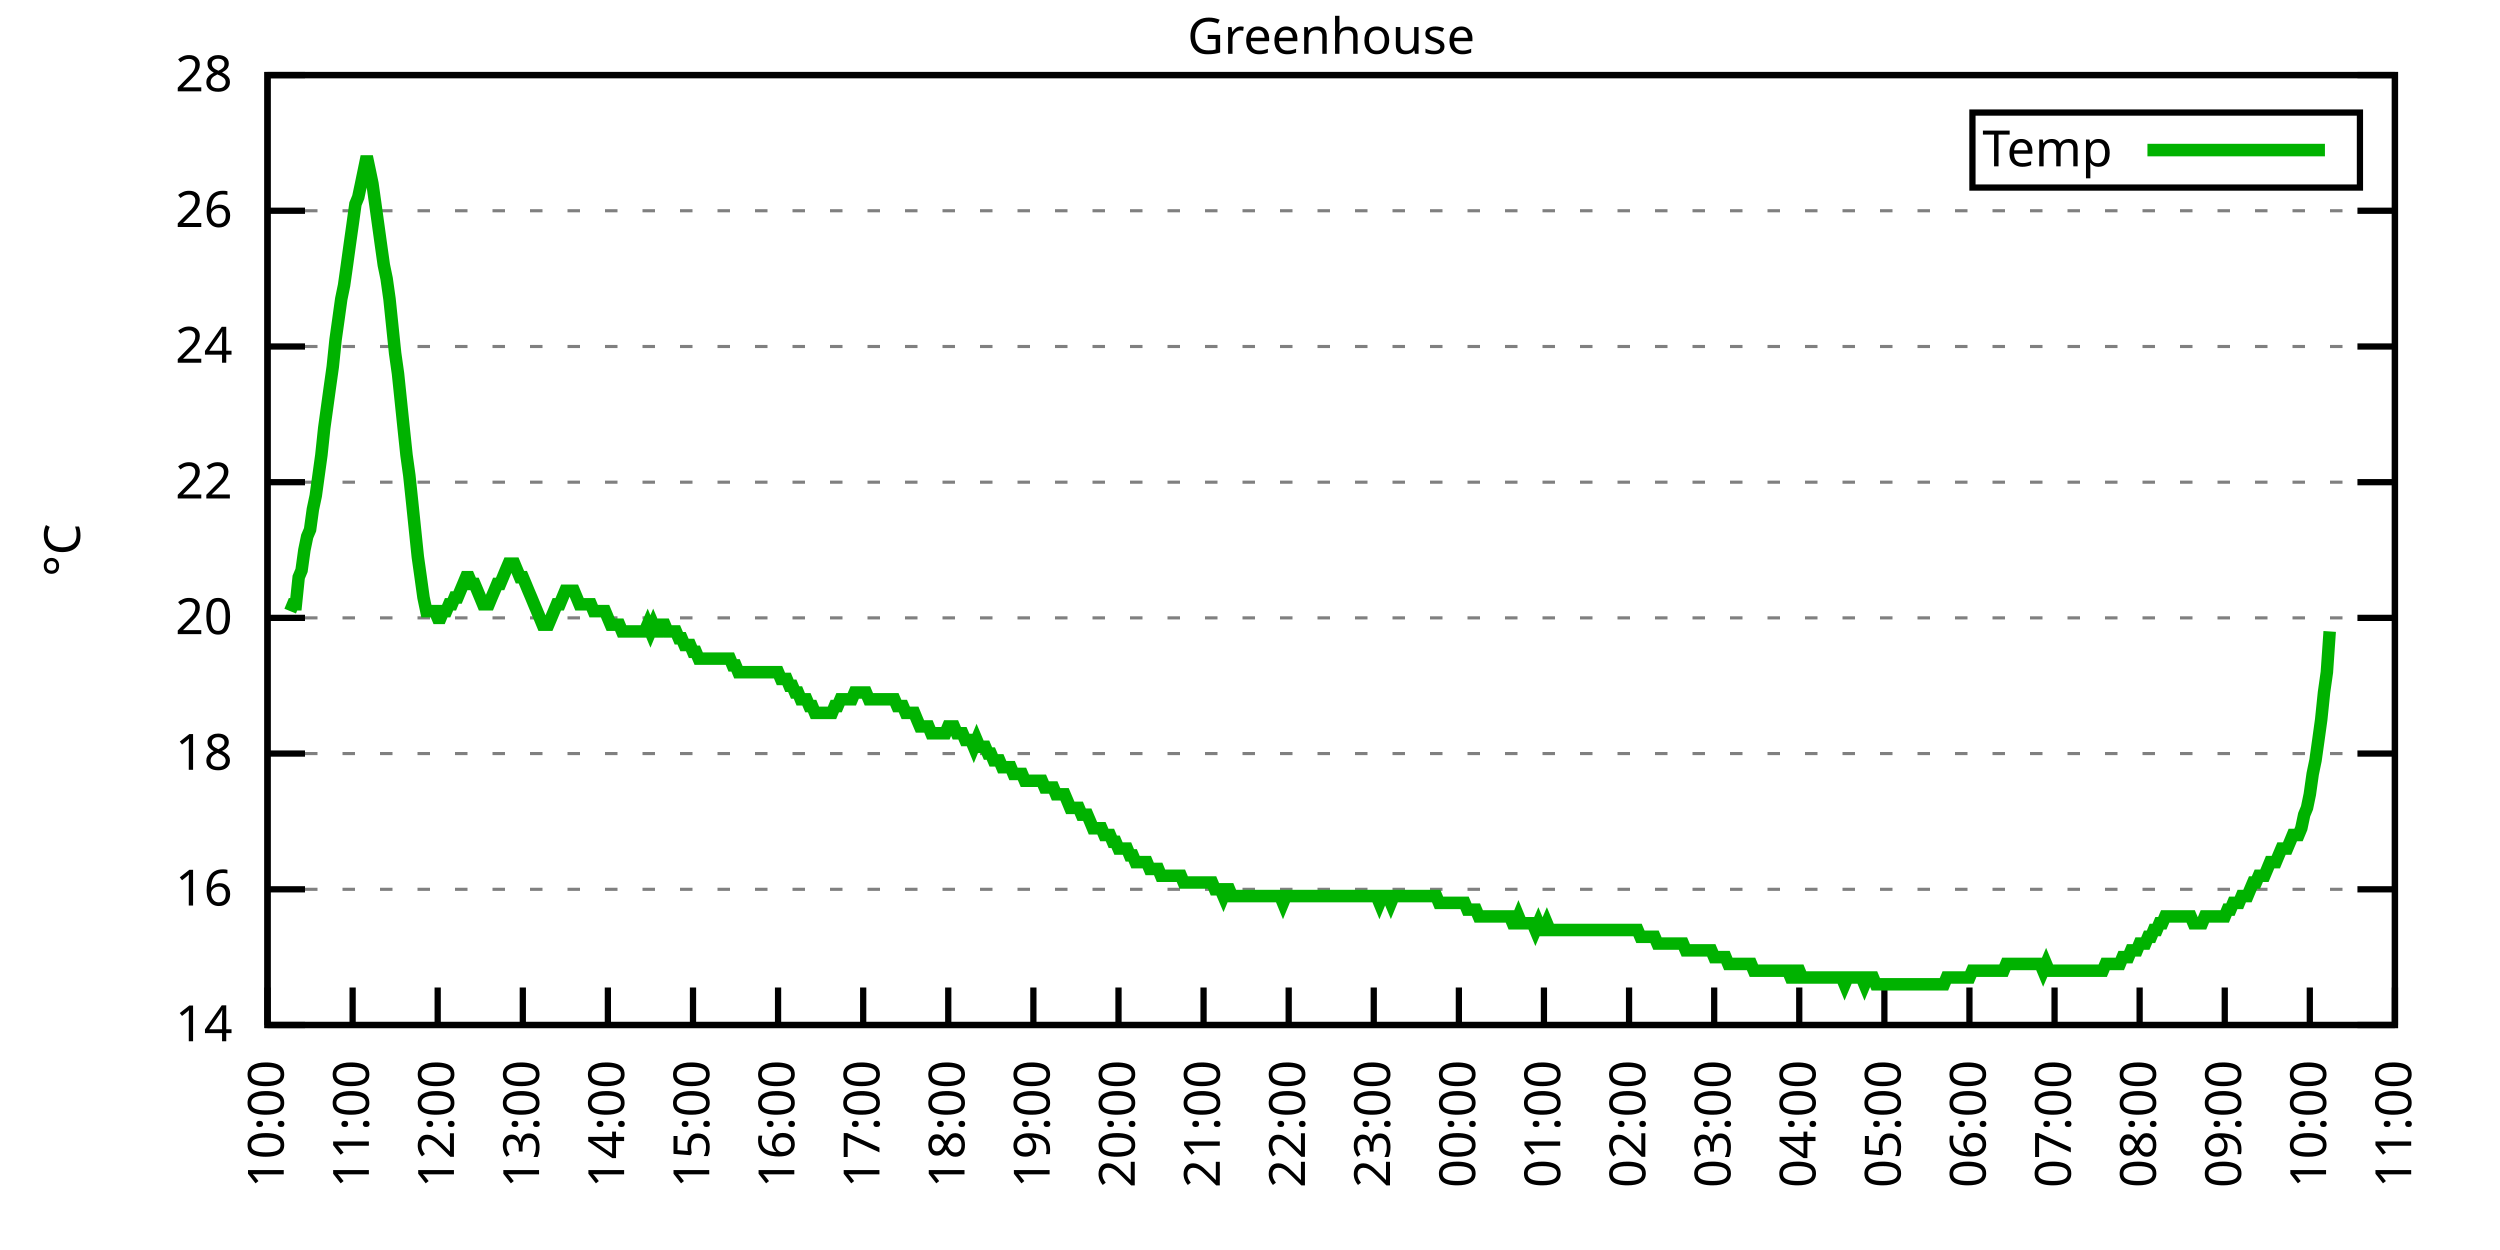
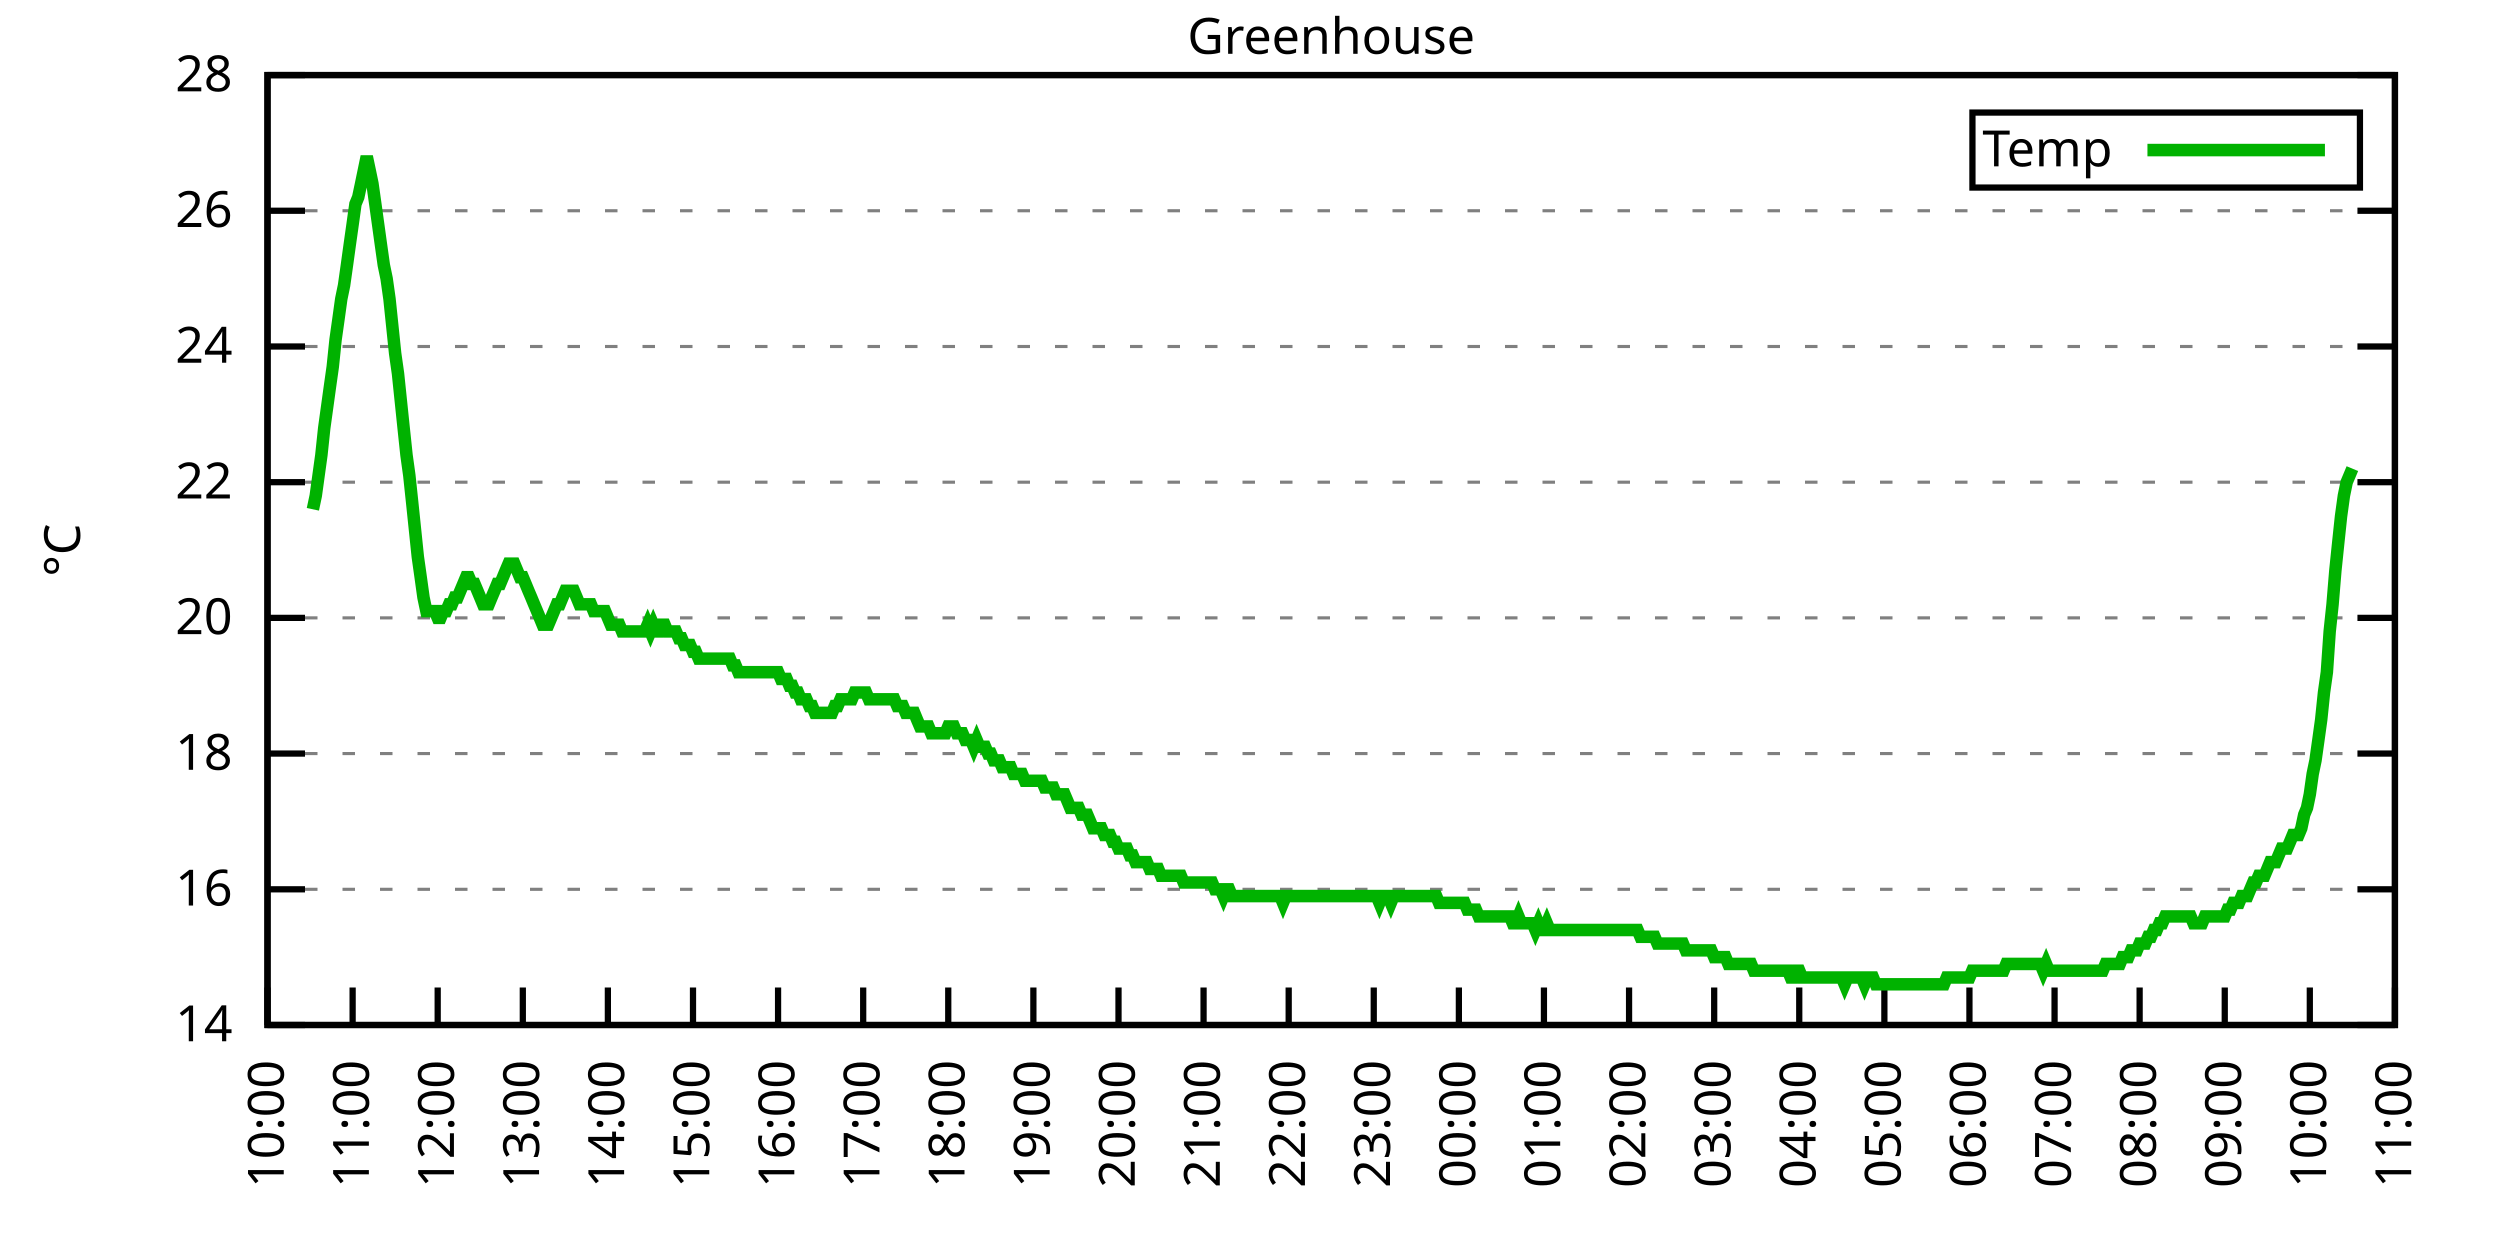
<svg xmlns="http://www.w3.org/2000/svg" xmlns:xlink="http://www.w3.org/1999/xlink" width="400" height="200" viewBox="0 0 400 200">
  <g id="gnuplot_canvas">
    <rect x="0" y="0" width="400" height="200" fill="none" />
    <defs>
      <circle id="gpDot" r="0.5" stroke-width="0.5" stroke="currentColor" />
      <path id="gpPt0" stroke-width="0.333" stroke="currentColor" d="M-1,0 h2 M0,-1 v2" />
      <path id="gpPt1" stroke-width="0.333" stroke="currentColor" d="M-1,-1 L1,1 M1,-1 L-1,1" />
      <path id="gpPt2" stroke-width="0.333" stroke="currentColor" d="M-1,0 L1,0 M0,-1 L0,1 M-1,-1 L1,1 M-1,1 L1,-1" />
      <rect id="gpPt3" stroke-width="0.333" stroke="currentColor" x="-1" y="-1" width="2" height="2" />
      <rect id="gpPt4" stroke-width="0.333" stroke="currentColor" fill="currentColor" x="-1" y="-1" width="2" height="2" />
      <circle id="gpPt5" stroke-width="0.333" stroke="currentColor" cx="0" cy="0" r="1" />
      <use xlink:href="#gpPt5" id="gpPt6" fill="currentColor" stroke="none" />
      <path id="gpPt7" stroke-width="0.333" stroke="currentColor" d="M0,-1.33 L-1.33,0.67 L1.33,0.67 z" />
      <use xlink:href="#gpPt7" id="gpPt8" fill="currentColor" stroke="none" />
      <use xlink:href="#gpPt7" id="gpPt9" stroke="currentColor" transform="rotate(180)" />
      <use xlink:href="#gpPt9" id="gpPt10" fill="currentColor" stroke="none" />
      <use xlink:href="#gpPt3" id="gpPt11" stroke="currentColor" transform="rotate(45)" />
      <use xlink:href="#gpPt11" id="gpPt12" fill="currentColor" stroke="none" />
      <path id="gpPt13" stroke-width="0.333" stroke="currentColor" d="M0,1.330 L1.265,0.411 L0.782,-1.067 L-0.782,-1.076 L-1.265,0.411 z" />
      <use xlink:href="#gpPt13" id="gpPt14" fill="currentColor" stroke="none" />
      <filter id="textbox" filterUnits="objectBoundingBox" x="0" y="0" height="1" width="1">
        <feFlood flood-color="white" flood-opacity="1" result="bgnd" />
        <feComposite in="SourceGraphic" in2="bgnd" operator="atop" />
      </filter>
      <filter id="greybox" filterUnits="objectBoundingBox" x="0" y="0" height="1" width="1">
        <feFlood flood-color="lightgrey" flood-opacity="1" result="grey" />
        <feComposite in="SourceGraphic" in2="grey" operator="atop" />
      </filter>
    </defs>
    <g fill="none" color="white" stroke="currentColor" stroke-width="1.00" stroke-linecap="butt" stroke-linejoin="miter">
</g>
    <g fill="none" color="black" stroke="currentColor" stroke-width="1.00" stroke-linecap="butt" stroke-linejoin="miter">
      <g stroke="none" shape-rendering="crispEdges">
        <polygon fill="rgb(255, 255, 255)" points="42.80,164.00 383.18,164.00 383.18,12.02 42.80,12.02 " />
      </g>
    </g>
    <g fill="none" color="black" stroke="currentColor" stroke-width="1.00" stroke-linecap="butt" stroke-linejoin="miter">
</g>
    <g fill="none" color="black" stroke="black" stroke-width="0.50" stroke-linecap="butt" stroke-linejoin="miter">
</g>
    <g fill="none" color="gray" stroke="currentColor" stroke-width="0.50" stroke-linecap="butt" stroke-linejoin="miter">
      <path stroke="gray" stroke-dasharray="2,4" class="gridline" d="M42.80,164.00 L383.19,164.00  " />
    </g>
    <g fill="none" color="gray" stroke="gray" stroke-width="1.00" stroke-linecap="butt" stroke-linejoin="miter">
</g>
    <g fill="none" color="black" stroke="currentColor" stroke-width="1.00" stroke-linecap="butt" stroke-linejoin="miter">
      <path stroke="black" d="M42.80,164.00 L48.80,164.00 M383.19,164.00 L377.19,164.00  " />
      <g transform="translate(37.20,166.60)" stroke="none" fill="black" font-family="Sans" font-size="8.00" text-anchor="end">
        <text>
          <tspan font-family="Sans"> 14</tspan>
        </text>
      </g>
    </g>
    <g fill="none" color="black" stroke="currentColor" stroke-width="1.00" stroke-linecap="butt" stroke-linejoin="miter">
</g>
    <g fill="none" color="black" stroke="black" stroke-width="0.50" stroke-linecap="butt" stroke-linejoin="miter">
</g>
    <g fill="none" color="gray" stroke="currentColor" stroke-width="0.50" stroke-linecap="butt" stroke-linejoin="miter">
      <path stroke="gray" stroke-dasharray="2,4" class="gridline" d="M42.80,142.29 L383.19,142.29  " />
    </g>
    <g fill="none" color="gray" stroke="gray" stroke-width="1.00" stroke-linecap="butt" stroke-linejoin="miter">
</g>
    <g fill="none" color="black" stroke="currentColor" stroke-width="1.00" stroke-linecap="butt" stroke-linejoin="miter">
      <path stroke="black" d="M42.80,142.29 L48.80,142.29 M383.19,142.29 L377.19,142.29  " />
      <g transform="translate(37.20,144.89)" stroke="none" fill="black" font-family="Sans" font-size="8.00" text-anchor="end">
        <text>
          <tspan font-family="Sans"> 16</tspan>
        </text>
      </g>
    </g>
    <g fill="none" color="black" stroke="currentColor" stroke-width="1.00" stroke-linecap="butt" stroke-linejoin="miter">
</g>
    <g fill="none" color="black" stroke="black" stroke-width="0.50" stroke-linecap="butt" stroke-linejoin="miter">
</g>
    <g fill="none" color="gray" stroke="currentColor" stroke-width="0.50" stroke-linecap="butt" stroke-linejoin="miter">
      <path stroke="gray" stroke-dasharray="2,4" class="gridline" d="M42.80,120.57 L383.19,120.57  " />
    </g>
    <g fill="none" color="gray" stroke="gray" stroke-width="1.00" stroke-linecap="butt" stroke-linejoin="miter">
</g>
    <g fill="none" color="black" stroke="currentColor" stroke-width="1.00" stroke-linecap="butt" stroke-linejoin="miter">
      <path stroke="black" d="M42.80,120.57 L48.80,120.57 M383.19,120.57 L377.19,120.57  " />
      <g transform="translate(37.20,123.17)" stroke="none" fill="black" font-family="Sans" font-size="8.00" text-anchor="end">
        <text>
          <tspan font-family="Sans"> 18</tspan>
        </text>
      </g>
    </g>
    <g fill="none" color="black" stroke="currentColor" stroke-width="1.00" stroke-linecap="butt" stroke-linejoin="miter">
</g>
    <g fill="none" color="black" stroke="black" stroke-width="0.50" stroke-linecap="butt" stroke-linejoin="miter">
</g>
    <g fill="none" color="gray" stroke="currentColor" stroke-width="0.50" stroke-linecap="butt" stroke-linejoin="miter">
      <path stroke="gray" stroke-dasharray="2,4" class="gridline" d="M42.80,98.86 L383.19,98.86  " />
    </g>
    <g fill="none" color="gray" stroke="gray" stroke-width="1.00" stroke-linecap="butt" stroke-linejoin="miter">
</g>
    <g fill="none" color="black" stroke="currentColor" stroke-width="1.00" stroke-linecap="butt" stroke-linejoin="miter">
      <path stroke="black" d="M42.80,98.86 L48.80,98.86 M383.19,98.86 L377.19,98.86  " />
      <g transform="translate(37.20,101.46)" stroke="none" fill="black" font-family="Sans" font-size="8.00" text-anchor="end">
        <text>
          <tspan font-family="Sans"> 20</tspan>
        </text>
      </g>
    </g>
    <g fill="none" color="black" stroke="currentColor" stroke-width="1.00" stroke-linecap="butt" stroke-linejoin="miter">
</g>
    <g fill="none" color="black" stroke="black" stroke-width="0.50" stroke-linecap="butt" stroke-linejoin="miter">
</g>
    <g fill="none" color="gray" stroke="currentColor" stroke-width="0.50" stroke-linecap="butt" stroke-linejoin="miter">
      <path stroke="gray" stroke-dasharray="2,4" class="gridline" d="M42.80,77.15 L383.19,77.15  " />
    </g>
    <g fill="none" color="gray" stroke="gray" stroke-width="1.00" stroke-linecap="butt" stroke-linejoin="miter">
</g>
    <g fill="none" color="black" stroke="currentColor" stroke-width="1.00" stroke-linecap="butt" stroke-linejoin="miter">
      <path stroke="black" d="M42.80,77.15 L48.80,77.15 M383.19,77.15 L377.19,77.15  " />
      <g transform="translate(37.20,79.75)" stroke="none" fill="black" font-family="Sans" font-size="8.00" text-anchor="end">
        <text>
          <tspan font-family="Sans"> 22</tspan>
        </text>
      </g>
    </g>
    <g fill="none" color="black" stroke="currentColor" stroke-width="1.00" stroke-linecap="butt" stroke-linejoin="miter">
</g>
    <g fill="none" color="black" stroke="black" stroke-width="0.50" stroke-linecap="butt" stroke-linejoin="miter">
</g>
    <g fill="none" color="gray" stroke="currentColor" stroke-width="0.50" stroke-linecap="butt" stroke-linejoin="miter">
      <path stroke="gray" stroke-dasharray="2,4" class="gridline" d="M42.80,55.44 L383.19,55.44  " />
    </g>
    <g fill="none" color="gray" stroke="gray" stroke-width="1.00" stroke-linecap="butt" stroke-linejoin="miter">
</g>
    <g fill="none" color="black" stroke="currentColor" stroke-width="1.00" stroke-linecap="butt" stroke-linejoin="miter">
      <path stroke="black" d="M42.80,55.44 L48.80,55.44 M383.19,55.44 L377.19,55.44  " />
      <g transform="translate(37.20,58.04)" stroke="none" fill="black" font-family="Sans" font-size="8.00" text-anchor="end">
        <text>
          <tspan font-family="Sans"> 24</tspan>
        </text>
      </g>
    </g>
    <g fill="none" color="black" stroke="currentColor" stroke-width="1.00" stroke-linecap="butt" stroke-linejoin="miter">
</g>
    <g fill="none" color="black" stroke="black" stroke-width="0.50" stroke-linecap="butt" stroke-linejoin="miter">
</g>
    <g fill="none" color="gray" stroke="currentColor" stroke-width="0.50" stroke-linecap="butt" stroke-linejoin="miter">
      <path stroke="gray" stroke-dasharray="2,4" class="gridline" d="M42.80,33.72 L383.19,33.72  " />
    </g>
    <g fill="none" color="gray" stroke="gray" stroke-width="1.00" stroke-linecap="butt" stroke-linejoin="miter">
</g>
    <g fill="none" color="black" stroke="currentColor" stroke-width="1.00" stroke-linecap="butt" stroke-linejoin="miter">
      <path stroke="black" d="M42.80,33.72 L48.80,33.72 M383.19,33.72 L377.19,33.72  " />
      <g transform="translate(37.20,36.32)" stroke="none" fill="black" font-family="Sans" font-size="8.00" text-anchor="end">
        <text>
          <tspan font-family="Sans"> 26</tspan>
        </text>
      </g>
    </g>
    <g fill="none" color="black" stroke="currentColor" stroke-width="1.00" stroke-linecap="butt" stroke-linejoin="miter">
</g>
    <g fill="none" color="black" stroke="black" stroke-width="0.50" stroke-linecap="butt" stroke-linejoin="miter">
</g>
    <g fill="none" color="gray" stroke="currentColor" stroke-width="0.50" stroke-linecap="butt" stroke-linejoin="miter">
      <path stroke="gray" stroke-dasharray="2,4" class="gridline" d="M42.80,12.01 L383.19,12.01  " />
    </g>
    <g fill="none" color="gray" stroke="gray" stroke-width="1.00" stroke-linecap="butt" stroke-linejoin="miter">
</g>
    <g fill="none" color="black" stroke="currentColor" stroke-width="1.00" stroke-linecap="butt" stroke-linejoin="miter">
      <path stroke="black" d="M42.80,12.01 L48.80,12.01 M383.19,12.01 L377.19,12.01  " />
      <g transform="translate(37.20,14.61)" stroke="none" fill="black" font-family="Sans" font-size="8.00" text-anchor="end">
        <text>
          <tspan font-family="Sans"> 28</tspan>
        </text>
      </g>
    </g>
    <g fill="none" color="black" stroke="currentColor" stroke-width="1.00" stroke-linecap="butt" stroke-linejoin="miter">
      <path stroke="black" d="M42.80,164.00 L42.80,158.00  " />
      <g transform="translate(45.40,169.60) rotate(270.00)" stroke="none" fill="black" font-family="Sans" font-size="8.00" text-anchor="end">
        <text>
          <tspan font-family="Sans">10:00</tspan>
        </text>
      </g>
    </g>
    <g fill="none" color="black" stroke="currentColor" stroke-width="1.00" stroke-linecap="butt" stroke-linejoin="miter">
      <path stroke="black" d="M56.42,164.00 L56.42,158.00  " />
      <g transform="translate(59.02,169.60) rotate(270.00)" stroke="none" fill="black" font-family="Sans" font-size="8.00" text-anchor="end">
        <text>
          <tspan font-family="Sans">11:00</tspan>
        </text>
      </g>
    </g>
    <g fill="none" color="black" stroke="currentColor" stroke-width="1.00" stroke-linecap="butt" stroke-linejoin="miter">
      <path stroke="black" d="M70.03,164.00 L70.03,158.00  " />
      <g transform="translate(72.63,169.60) rotate(270.00)" stroke="none" fill="black" font-family="Sans" font-size="8.00" text-anchor="end">
        <text>
          <tspan font-family="Sans">12:00</tspan>
        </text>
      </g>
    </g>
    <g fill="none" color="black" stroke="currentColor" stroke-width="1.00" stroke-linecap="butt" stroke-linejoin="miter">
      <path stroke="black" d="M83.65,164.00 L83.65,158.00  " />
      <g transform="translate(86.25,169.60) rotate(270.00)" stroke="none" fill="black" font-family="Sans" font-size="8.00" text-anchor="end">
        <text>
          <tspan font-family="Sans">13:00</tspan>
        </text>
      </g>
    </g>
    <g fill="none" color="black" stroke="currentColor" stroke-width="1.00" stroke-linecap="butt" stroke-linejoin="miter">
      <path stroke="black" d="M97.26,164.00 L97.26,158.00  " />
      <g transform="translate(99.86,169.60) rotate(270.00)" stroke="none" fill="black" font-family="Sans" font-size="8.00" text-anchor="end">
        <text>
          <tspan font-family="Sans">14:00</tspan>
        </text>
      </g>
    </g>
    <g fill="none" color="black" stroke="currentColor" stroke-width="1.00" stroke-linecap="butt" stroke-linejoin="miter">
      <path stroke="black" d="M110.88,164.00 L110.88,158.00  " />
      <g transform="translate(113.48,169.60) rotate(270.00)" stroke="none" fill="black" font-family="Sans" font-size="8.00" text-anchor="end">
        <text>
          <tspan font-family="Sans">15:00</tspan>
        </text>
      </g>
    </g>
    <g fill="none" color="black" stroke="currentColor" stroke-width="1.00" stroke-linecap="butt" stroke-linejoin="miter">
      <path stroke="black" d="M124.49,164.00 L124.49,158.00  " />
      <g transform="translate(127.09,169.60) rotate(270.00)" stroke="none" fill="black" font-family="Sans" font-size="8.00" text-anchor="end">
        <text>
          <tspan font-family="Sans">16:00</tspan>
        </text>
      </g>
    </g>
    <g fill="none" color="black" stroke="currentColor" stroke-width="1.00" stroke-linecap="butt" stroke-linejoin="miter">
      <path stroke="black" d="M138.11,164.00 L138.11,158.00  " />
      <g transform="translate(140.71,169.60) rotate(270.00)" stroke="none" fill="black" font-family="Sans" font-size="8.00" text-anchor="end">
        <text>
          <tspan font-family="Sans">17:00</tspan>
        </text>
      </g>
    </g>
    <g fill="none" color="black" stroke="currentColor" stroke-width="1.00" stroke-linecap="butt" stroke-linejoin="miter">
      <path stroke="black" d="M151.72,164.00 L151.72,158.00  " />
      <g transform="translate(154.32,169.60) rotate(270.00)" stroke="none" fill="black" font-family="Sans" font-size="8.00" text-anchor="end">
        <text>
          <tspan font-family="Sans">18:00</tspan>
        </text>
      </g>
    </g>
    <g fill="none" color="black" stroke="currentColor" stroke-width="1.00" stroke-linecap="butt" stroke-linejoin="miter">
      <path stroke="black" d="M165.34,164.00 L165.34,158.00  " />
      <g transform="translate(167.94,169.60) rotate(270.00)" stroke="none" fill="black" font-family="Sans" font-size="8.00" text-anchor="end">
        <text>
          <tspan font-family="Sans">19:00</tspan>
        </text>
      </g>
    </g>
    <g fill="none" color="black" stroke="currentColor" stroke-width="1.00" stroke-linecap="butt" stroke-linejoin="miter">
      <path stroke="black" d="M178.96,164.00 L178.96,158.00  " />
      <g transform="translate(181.56,169.60) rotate(270.00)" stroke="none" fill="black" font-family="Sans" font-size="8.00" text-anchor="end">
        <text>
          <tspan font-family="Sans">20:00</tspan>
        </text>
      </g>
    </g>
    <g fill="none" color="black" stroke="currentColor" stroke-width="1.00" stroke-linecap="butt" stroke-linejoin="miter">
      <path stroke="black" d="M192.57,164.00 L192.57,158.00  " />
      <g transform="translate(195.17,169.60) rotate(270.00)" stroke="none" fill="black" font-family="Sans" font-size="8.00" text-anchor="end">
        <text>
          <tspan font-family="Sans">21:00</tspan>
        </text>
      </g>
    </g>
    <g fill="none" color="black" stroke="currentColor" stroke-width="1.00" stroke-linecap="butt" stroke-linejoin="miter">
      <path stroke="black" d="M206.19,164.00 L206.19,158.00  " />
      <g transform="translate(208.79,169.60) rotate(270.00)" stroke="none" fill="black" font-family="Sans" font-size="8.00" text-anchor="end">
        <text>
          <tspan font-family="Sans">22:00</tspan>
        </text>
      </g>
    </g>
    <g fill="none" color="black" stroke="currentColor" stroke-width="1.00" stroke-linecap="butt" stroke-linejoin="miter">
      <path stroke="black" d="M219.80,164.00 L219.80,158.00  " />
      <g transform="translate(222.40,169.60) rotate(270.00)" stroke="none" fill="black" font-family="Sans" font-size="8.00" text-anchor="end">
        <text>
          <tspan font-family="Sans">23:00</tspan>
        </text>
      </g>
    </g>
    <g fill="none" color="black" stroke="currentColor" stroke-width="1.00" stroke-linecap="butt" stroke-linejoin="miter">
      <path stroke="black" d="M233.42,164.00 L233.42,158.00  " />
      <g transform="translate(236.02,169.60) rotate(270.00)" stroke="none" fill="black" font-family="Sans" font-size="8.00" text-anchor="end">
        <text>
          <tspan font-family="Sans">00:00</tspan>
        </text>
      </g>
    </g>
    <g fill="none" color="black" stroke="currentColor" stroke-width="1.00" stroke-linecap="butt" stroke-linejoin="miter">
      <path stroke="black" d="M247.03,164.00 L247.03,158.00  " />
      <g transform="translate(249.63,169.60) rotate(270.00)" stroke="none" fill="black" font-family="Sans" font-size="8.00" text-anchor="end">
        <text>
          <tspan font-family="Sans">01:00</tspan>
        </text>
      </g>
    </g>
    <g fill="none" color="black" stroke="currentColor" stroke-width="1.00" stroke-linecap="butt" stroke-linejoin="miter">
      <path stroke="black" d="M260.65,164.00 L260.65,158.00  " />
      <g transform="translate(263.25,169.60) rotate(270.00)" stroke="none" fill="black" font-family="Sans" font-size="8.00" text-anchor="end">
        <text>
          <tspan font-family="Sans">02:00</tspan>
        </text>
      </g>
    </g>
    <g fill="none" color="black" stroke="currentColor" stroke-width="1.00" stroke-linecap="butt" stroke-linejoin="miter">
      <path stroke="black" d="M274.27,164.00 L274.27,158.00  " />
      <g transform="translate(276.87,169.60) rotate(270.00)" stroke="none" fill="black" font-family="Sans" font-size="8.00" text-anchor="end">
        <text>
          <tspan font-family="Sans">03:00</tspan>
        </text>
      </g>
    </g>
    <g fill="none" color="black" stroke="currentColor" stroke-width="1.00" stroke-linecap="butt" stroke-linejoin="miter">
      <path stroke="black" d="M287.88,164.00 L287.88,158.00  " />
      <g transform="translate(290.48,169.60) rotate(270.00)" stroke="none" fill="black" font-family="Sans" font-size="8.00" text-anchor="end">
        <text>
          <tspan font-family="Sans">04:00</tspan>
        </text>
      </g>
    </g>
    <g fill="none" color="black" stroke="currentColor" stroke-width="1.00" stroke-linecap="butt" stroke-linejoin="miter">
      <path stroke="black" d="M301.50,164.00 L301.50,158.00  " />
      <g transform="translate(304.10,169.60) rotate(270.00)" stroke="none" fill="black" font-family="Sans" font-size="8.00" text-anchor="end">
        <text>
          <tspan font-family="Sans">05:00</tspan>
        </text>
      </g>
    </g>
    <g fill="none" color="black" stroke="currentColor" stroke-width="1.00" stroke-linecap="butt" stroke-linejoin="miter">
      <path stroke="black" d="M315.11,164.00 L315.11,158.00  " />
      <g transform="translate(317.71,169.60) rotate(270.00)" stroke="none" fill="black" font-family="Sans" font-size="8.00" text-anchor="end">
        <text>
          <tspan font-family="Sans">06:00</tspan>
        </text>
      </g>
    </g>
    <g fill="none" color="black" stroke="currentColor" stroke-width="1.00" stroke-linecap="butt" stroke-linejoin="miter">
      <path stroke="black" d="M328.73,164.00 L328.73,158.00  " />
      <g transform="translate(331.33,169.60) rotate(270.00)" stroke="none" fill="black" font-family="Sans" font-size="8.00" text-anchor="end">
        <text>
          <tspan font-family="Sans">07:00</tspan>
        </text>
      </g>
    </g>
    <g fill="none" color="black" stroke="currentColor" stroke-width="1.00" stroke-linecap="butt" stroke-linejoin="miter">
      <path stroke="black" d="M342.34,164.00 L342.34,158.00  " />
      <g transform="translate(344.94,169.60) rotate(270.00)" stroke="none" fill="black" font-family="Sans" font-size="8.00" text-anchor="end">
        <text>
          <tspan font-family="Sans">08:00</tspan>
        </text>
      </g>
    </g>
    <g fill="none" color="black" stroke="currentColor" stroke-width="1.00" stroke-linecap="butt" stroke-linejoin="miter">
      <path stroke="black" d="M355.96,164.00 L355.96,158.00  " />
      <g transform="translate(358.56,169.60) rotate(270.00)" stroke="none" fill="black" font-family="Sans" font-size="8.00" text-anchor="end">
        <text>
          <tspan font-family="Sans">09:00</tspan>
        </text>
      </g>
    </g>
    <g fill="none" color="black" stroke="currentColor" stroke-width="1.00" stroke-linecap="butt" stroke-linejoin="miter">
      <path stroke="black" d="M369.57,164.00 L369.57,158.00  " />
      <g transform="translate(372.17,169.60) rotate(270.00)" stroke="none" fill="black" font-family="Sans" font-size="8.00" text-anchor="end">
        <text>
          <tspan font-family="Sans">10:00</tspan>
        </text>
      </g>
    </g>
    <g fill="none" color="black" stroke="currentColor" stroke-width="1.00" stroke-linecap="butt" stroke-linejoin="miter">
      <path stroke="black" d="M383.19,164.00 L383.19,158.00  " />
      <g transform="translate(385.79,169.60) rotate(270.00)" stroke="none" fill="black" font-family="Sans" font-size="8.00" text-anchor="end">
        <text>
          <tspan font-family="Sans">11:00</tspan>
        </text>
      </g>
    </g>
    <g fill="none" color="black" stroke="currentColor" stroke-width="1.00" stroke-linecap="butt" stroke-linejoin="miter">
</g>
    <g fill="none" color="black" stroke="currentColor" stroke-width="1.00" stroke-linecap="butt" stroke-linejoin="miter">
      <path stroke="black" d="M42.80,12.01 L42.80,164.00 L383.19,164.00 L383.19,12.01 L42.80,12.01 Z  " />
    </g>
    <g fill="none" color="black" stroke="currentColor" stroke-width="1.00" stroke-linecap="butt" stroke-linejoin="miter">
</g>
    <g fill="none" color="black" stroke="currentColor" stroke-width="1.00" stroke-linecap="butt" stroke-linejoin="miter">
      <path stroke="black" d="M315.59,30.01 L315.59,18.01 L377.59,18.01 L377.59,30.01 L315.59,30.01 Z  " />
    </g>
    <g id="Greenhouse_plot_1">
      <g fill="none" color="white" stroke="black" stroke-width="2.00" stroke-linecap="butt" stroke-linejoin="miter">
</g>
      <g fill="none" color="black" stroke="currentColor" stroke-width="2.00" stroke-linecap="butt" stroke-linejoin="miter">
        <g transform="translate(337.99,26.61)" stroke="none" fill="black" font-family="Sans" font-size="8.00" text-anchor="end">
          <text>
            <tspan font-family="Sans">Temp</tspan>
          </text>
        </g>
      </g>
      <g fill="none" color="black" stroke="currentColor" stroke-width="2.00" stroke-linecap="butt" stroke-linejoin="miter">
-         <path stroke="rgb(  0, 178,   0)" d="M343.59,24.01 L371.99,24.01 M46.43,97.78 L46.88,96.69 L47.34,96.69 L47.79,92.35 L48.25,91.26 L48.70,88.00   L49.15,85.83 L49.61,84.75 L50.06,81.49 L50.52,79.32 L50.97,76.06 L51.42,72.81 L51.88,68.46 L52.33,65.21   L52.78,61.95 L53.24,58.69 L53.69,54.35 L54.15,51.09 L54.60,47.84 L55.05,45.66 L55.51,42.41 L55.96,39.15   L56.42,35.89 L56.87,32.64 L57.32,31.55 L57.78,29.38 L58.23,27.21 L58.68,25.04 L59.14,27.21 L59.59,29.38   L60.05,32.64 L60.50,35.89 L60.95,39.15 L61.41,42.41 L61.86,44.58 L62.32,47.84 L62.77,52.18 L63.22,56.52   L63.68,59.78 L64.13,64.12 L64.58,68.46 L65.04,72.81 L65.49,76.06 L65.95,80.41 L66.40,84.75 L66.85,89.09   L67.31,92.35 L67.76,95.60 L68.22,97.78 L68.67,97.78 L69.12,97.78 L69.58,97.78 L70.03,98.86 L70.49,98.86   L70.94,97.78 L71.39,97.78 L71.85,96.69 L72.30,96.69 L72.75,95.60 L73.21,95.60 L73.66,94.52 L74.12,93.43   L74.57,92.35 L75.02,92.35 L75.48,93.43 L75.93,93.43 L76.39,94.52 L76.84,95.60 L77.29,96.69 L77.75,96.69   L78.20,96.69 L78.65,95.60 L79.11,94.52 L79.56,93.43 L80.02,93.43 L80.47,92.35 L80.92,91.26 L81.38,90.18   L81.83,90.18 L82.29,90.18 L82.74,91.26 L83.19,92.35 L83.65,92.35 L84.10,93.43 L84.55,94.52 L85.01,95.60   L85.46,96.69 L85.92,97.78 L86.37,98.86 L86.82,99.95 L87.28,99.95 L87.73,99.95 L88.19,98.86 L88.64,97.78   L89.09,96.69 L89.55,96.69 L90.00,95.60 L90.45,94.52 L90.91,94.52 L91.36,94.52 L91.82,94.52 L92.27,95.60   L92.72,96.69 L93.18,96.69 L93.63,96.69 L94.09,96.69 L94.54,96.69 L94.99,97.78 L95.45,97.78 L95.90,97.78   L96.35,97.78 L96.81,97.78 L97.26,98.86 L97.72,99.95 L98.17,99.95 L98.62,99.95 L99.08,99.95 L99.53,101.03   L99.99,101.03 L100.44,101.03 L100.89,101.03 L101.35,101.03 L101.80,101.03 L102.25,101.03 L102.71,101.03 L103.16,101.03   L103.62,99.95 L104.07,101.03 L104.52,99.95 L104.98,101.03 L105.43,101.03 L105.89,99.95 L106.34,99.95 L106.79,101.03   L107.25,101.03 L107.70,101.03 L108.15,101.03 L108.61,102.12 L109.06,102.12 L109.52,103.20 L109.97,103.20 L110.42,103.20   L110.88,104.29 L111.33,104.29 L111.79,105.38 L112.24,105.38 L112.69,105.38 L113.15,105.38 L113.60,105.38 L114.05,105.38   L114.51,105.38 L114.96,105.38 L115.42,105.38 L115.87,105.38 L116.32,105.38 L116.78,105.38 L117.23,106.46 L117.69,106.46   L118.14,107.55 L118.59,107.55 L119.05,107.55 L119.50,107.55 L119.96,107.55 L120.41,107.55 L120.86,107.55 L121.32,107.55   L121.77,107.55 L122.22,107.55 L122.68,107.55 L123.13,107.55 L123.59,107.55 L124.04,107.55 L124.49,107.55 L124.95,108.63   L125.40,108.63 L125.86,108.63 L126.31,109.72 L126.76,109.72 L127.22,110.80 L127.67,110.80 L128.12,111.89 L128.58,111.89   L129.03,111.89 L129.49,112.97 L129.94,112.97 L130.39,114.06 L130.85,114.06 L131.30,114.06 L131.76,114.06 L132.21,114.06   L132.66,114.06 L133.12,114.06 L133.57,112.97 L134.02,112.97 L134.48,111.89 L134.93,111.89 L135.39,111.89 L135.84,111.89   L136.29,111.89 L136.75,110.80 L137.20,110.80 L137.66,110.80 L138.11,110.80 L138.56,110.80 L139.02,111.89 L139.47,111.89   L139.92,111.89 L140.38,111.89 L140.83,111.89 L141.29,111.89 L141.74,111.89 L142.19,111.89 L142.65,111.89 L143.10,111.89   L143.56,112.97 L144.01,112.97 L144.46,112.97 L144.92,114.06 L145.37,114.06 L145.82,114.06 L146.28,114.06 L146.73,115.15   L147.19,116.23 L147.64,116.23 L148.09,116.23 L148.55,116.23 L149.00,117.32 L149.46,117.32 L149.91,117.32 L150.36,117.32   L150.82,117.32 L151.27,117.32 L151.72,116.23 L152.18,116.23 L152.63,116.23 L153.09,117.32 L153.54,117.32 L153.99,117.32   L154.45,118.40 L154.90,118.40 L155.36,118.40 L155.81,119.49 L156.26,118.40 L156.72,119.49 L157.17,119.49 L157.62,119.49   L158.08,120.57 L158.53,120.57 L158.99,121.66 L159.44,121.66 L159.89,121.66 L160.35,122.75 L160.80,122.75 L161.26,122.75   L161.71,122.75 L162.16,123.83 L162.62,123.83 L163.07,123.83 L163.52,123.83 L163.98,124.92 L164.43,124.92 L164.89,124.92   L165.34,124.92 L165.79,124.92 L166.25,124.92 L166.70,124.92 L167.16,126.00 L167.61,126.00 L168.06,126.00 L168.52,126.00   L168.97,127.09 L169.43,127.09 L169.88,127.09 L170.33,127.09 L170.79,128.17 L171.24,129.26 L171.69,129.26 L172.15,129.26   L172.60,129.26 L173.06,130.35 L173.51,130.35 L173.96,130.35 L174.42,131.43 L174.87,132.52 L175.33,132.52 L175.78,132.52   L176.23,132.52 L176.69,133.60 L177.14,133.60 L177.59,133.60 L178.05,134.69 L178.50,134.69 L178.96,135.77 L179.41,135.77   L179.86,135.77 L180.32,135.77 L180.77,136.86 L181.23,136.86 L181.68,137.94 L182.13,137.94 L182.59,137.94 L183.04,137.94   L183.49,137.94 L183.95,139.03 L184.40,139.03 L184.86,139.03 L185.31,139.03 L185.76,140.12 L186.22,140.12 L186.67,140.12   L187.13,140.12 L187.58,140.12 L188.03,140.12 L188.49,140.12 L188.94,140.12 L189.39,141.20 L189.85,141.20 L190.30,141.20   L190.76,141.20 L191.21,141.20 L191.66,141.20 L192.12,141.20 L192.57,141.20 L193.03,141.20 L193.48,141.20 L193.93,141.20   L194.39,142.29 L194.84,142.29 L195.29,142.29 L195.75,143.37 L196.20,142.29 L196.66,142.29 L197.11,143.37 L197.56,143.37   L198.02,143.37 L198.47,143.37 L198.93,143.37 L199.38,143.37 L199.83,143.37 L200.29,143.37 L200.74,143.37 L201.19,143.37   L201.65,143.37 L202.10,143.37 L202.56,143.37 L203.01,143.37 L203.46,143.37 L203.92,143.37 L204.37,143.37 L204.83,143.37   L205.28,144.46 L205.73,143.37 L206.19,143.37 L206.64,143.37 L207.55,143.37 L208.00,143.37 L208.46,143.37 L208.91,143.37   L209.36,143.37 L209.82,143.37 L210.27,143.37 L210.73,143.37 L211.18,143.37 L211.63,143.37 L212.09,143.37 L212.54,143.37   L213.00,143.37 L213.45,143.37 L213.90,143.37 L214.36,143.37 L214.81,143.37 L215.26,143.37 L215.72,143.37 L216.17,143.37   L216.63,143.37 L217.08,143.37 L217.53,143.37 L217.99,143.37 L218.44,143.37 L218.90,143.37 L219.35,143.37 L219.80,143.37   L220.26,143.37 L220.71,144.46 L221.16,143.37 L221.62,143.37 L222.07,143.37 L222.53,144.46 L222.98,143.37 L223.43,143.37   L223.89,143.37 L224.34,143.37 L224.80,143.37 L225.25,143.37 L225.70,143.37 L226.16,143.37 L226.61,143.37 L227.06,143.37   L227.52,143.37 L227.97,143.37 L228.43,143.37 L228.88,143.37 L229.33,143.37 L229.79,143.37 L230.24,144.46 L230.70,144.46   L231.15,144.46 L231.60,144.46 L232.06,144.46 L232.51,144.46 L232.96,144.46 L233.42,144.46 L233.87,144.46 L234.33,144.46   L234.78,145.54 L235.23,145.54 L235.69,145.54 L236.14,145.54 L236.60,146.63 L237.05,146.63 L237.50,146.63 L237.96,146.63   L238.41,146.63 L238.86,146.63 L239.32,146.63 L239.77,146.63 L240.23,146.63 L240.68,146.63 L241.13,146.63 L241.59,146.63   L242.04,147.72 L242.50,147.72 L242.95,146.63 L243.40,147.72 L243.86,147.72 L244.31,147.72 L244.76,147.72 L245.22,147.72   L245.67,148.80 L246.13,147.72 L246.58,148.80 L247.03,148.80 L247.49,147.72 L247.94,148.80 L248.40,148.80 L248.85,148.80   L249.30,148.80 L249.76,148.80 L250.21,148.80 L250.66,148.80 L251.12,148.80 L251.57,148.80 L252.03,148.80 L252.48,148.80   L252.93,148.80 L253.39,148.80 L253.84,148.80 L254.30,148.80 L254.75,148.80 L255.20,148.80 L255.66,148.80 L256.11,148.80   L256.56,148.80 L257.02,148.80 L257.47,148.80 L257.93,148.80 L258.38,148.80 L258.83,148.80 L259.29,148.80 L259.74,148.80   L260.20,148.80 L260.65,148.80 L261.10,148.80 L261.56,148.80 L262.01,148.80 L262.47,149.89 L262.92,149.89 L263.37,149.89   L263.83,149.89 L264.28,149.89 L264.73,149.89 L265.19,150.97 L265.64,150.97 L266.10,150.97 L266.55,150.97 L267.00,150.97   L267.46,150.97 L267.91,150.97 L268.37,150.97 L268.82,150.97 L269.27,150.97 L269.73,152.06 L270.18,152.06 L270.63,152.06   L271.09,152.06 L271.54,152.06 L272.00,152.06 L272.45,152.06 L272.90,152.06 L273.36,152.06 L273.81,152.06 L274.27,153.14   L274.72,153.14 L275.17,153.14 L275.63,153.14 L276.08,153.14 L276.53,154.23 L276.99,154.23 L277.44,154.23 L277.90,154.23   L278.35,154.23 L278.80,154.23 L279.26,154.23 L279.71,154.23 L280.17,154.23 L280.62,155.31 L281.07,155.31 L281.53,155.31   L281.98,155.31 L282.43,155.31 L282.89,155.31 L283.34,155.31 L283.80,155.31 L284.25,155.31 L284.70,155.31 L285.16,155.31   L285.61,155.31 L286.07,155.31 L286.52,156.40 L286.97,156.40 L287.43,155.31 L287.88,155.31 L288.33,156.40 L288.79,156.40   L289.24,156.40 L289.70,156.40 L290.15,156.40 L290.60,156.40 L291.06,156.40 L291.51,156.40 L291.97,156.40 L292.42,156.40   L292.87,156.40 L293.33,156.40 L293.78,156.40 L294.23,156.40 L294.69,156.40 L295.14,157.49 L295.60,156.40 L296.05,156.40   L296.50,156.40 L296.96,156.40 L297.41,156.40 L297.87,156.40 L298.32,157.49 L298.77,156.40 L299.23,156.40 L299.68,156.40   L300.13,157.49 L300.59,157.49 L301.04,157.49 L301.50,157.49 L301.95,157.49 L302.40,157.49 L302.86,157.49 L303.31,157.49   L303.77,157.49 L304.22,157.49 L304.67,157.49 L305.13,157.49 L305.58,157.49 L306.03,157.49 L306.49,157.49 L306.94,157.49   L307.40,157.49 L307.85,157.49 L308.30,157.49 L308.76,157.49 L309.21,157.49 L309.67,157.49 L310.12,157.49 L310.57,157.49   L311.03,157.49 L311.48,156.40 L311.94,156.40 L312.39,156.40 L312.84,156.40 L313.30,156.40 L313.75,156.40 L314.20,156.40   L314.66,156.40 L315.11,156.40 L315.57,155.31 L316.02,155.31 L316.47,155.31 L316.93,155.31 L317.38,155.31 L317.84,155.31   L318.29,155.31 L318.74,155.31 L319.20,155.31 L319.65,155.31 L320.10,155.31 L320.56,155.31 L321.01,154.23 L321.47,154.23   L321.92,154.23 L322.37,154.23 L322.83,154.23 L323.28,154.23 L323.74,154.23 L324.19,154.23 L324.64,154.23 L325.10,154.23   L325.55,154.23 L326.00,154.23 L326.46,154.23 L326.91,155.31 L327.37,154.23 L327.82,155.31 L328.27,155.31 L328.73,155.31   L329.18,155.31 L329.64,155.31 L330.09,155.31 L330.54,155.31 L331.00,155.31 L331.45,155.31 L331.90,155.31 L332.36,155.31   L332.81,155.31 L333.27,155.31 L333.72,155.31 L334.17,155.31 L334.63,155.31 L335.08,155.31 L335.54,155.31 L335.99,155.31   L336.44,155.31 L336.90,154.23 L337.35,154.23 L337.80,154.23 L338.26,154.23 L338.71,154.23 L339.17,154.23 L339.62,153.14   L340.07,153.14 L340.53,153.14 L340.98,152.06 L341.44,152.06 L341.89,152.06 L342.34,150.97 L342.80,150.97 L343.25,150.97   L343.70,149.89 L344.16,149.89 L344.61,148.80 L345.07,148.80 L345.52,147.72 L345.97,147.72 L346.43,146.63 L346.88,146.63   L347.34,146.63 L347.79,146.63 L348.24,146.63 L348.70,146.63 L349.15,146.63 L349.60,146.63 L350.06,146.63 L350.51,146.63   L350.97,147.72 L351.42,147.72 L351.87,147.72 L352.33,147.72 L352.78,146.63 L353.24,146.63 L353.69,146.63 L354.14,146.63   L354.60,146.63 L355.05,146.63 L355.50,146.63 L355.96,146.63 L356.41,145.54 L356.87,145.54 L357.32,144.46 L357.77,144.46   L358.23,144.46 L358.68,143.37 L359.14,143.37 L359.59,143.37 L360.04,142.29 L360.50,141.20 L360.95,141.20 L361.41,140.12   L361.86,140.12 L362.31,140.12 L362.77,139.03 L363.22,137.94 L363.67,137.94 L364.13,137.94 L364.58,136.86 L365.04,135.77   L365.49,135.77 L365.94,135.77 L366.40,134.69 L366.85,133.60 L367.31,133.60 L367.76,133.60 L368.21,132.52 L368.67,130.35   L369.12,129.26 L369.57,127.09 L370.03,123.83 L370.48,121.66 L370.94,118.40 L371.39,115.15 L371.84,110.80 L372.30,107.55   L372.75,101.03  " />
+         <path stroke="rgb(  0, 178,   0)" d="M343.59,24.01 L371.99,24.01 M50.06,81.49 L50.52,79.32 L50.97,76.06 L51.42,72.81 L51.88,68.46 L52.33,65.21   L52.78,61.95 L53.24,58.69 L53.69,54.35 L54.15,51.09 L54.60,47.84 L55.05,45.66 L55.51,42.41 L55.96,39.15   L56.42,35.89 L56.87,32.64 L57.32,31.55 L57.78,29.38 L58.23,27.21 L58.68,25.04 L59.14,27.21 L59.59,29.38   L60.05,32.64 L60.50,35.89 L60.95,39.15 L61.41,42.41 L61.86,44.58 L62.32,47.84 L62.77,52.18 L63.22,56.52   L63.68,59.78 L64.13,64.12 L64.58,68.46 L65.04,72.81 L65.49,76.06 L65.95,80.41 L66.40,84.75 L66.85,89.09   L67.31,92.35 L67.76,95.60 L68.22,97.78 L68.67,97.78 L69.12,97.78 L69.58,97.78 L70.03,98.86 L70.49,98.86   L70.94,97.78 L71.39,97.78 L71.85,96.69 L72.30,96.69 L72.75,95.60 L73.21,95.60 L73.66,94.52 L74.12,93.43   L74.57,92.35 L75.02,92.35 L75.48,93.43 L75.93,93.43 L76.39,94.52 L76.84,95.60 L77.29,96.69 L77.75,96.69   L78.20,96.69 L78.65,95.60 L79.11,94.52 L79.56,93.43 L80.02,93.43 L80.47,92.35 L80.92,91.26 L81.38,90.18   L81.83,90.18 L82.29,90.18 L82.74,91.26 L83.19,92.35 L83.65,92.35 L84.10,93.43 L84.55,94.52 L85.01,95.60   L85.46,96.69 L85.92,97.78 L86.37,98.86 L86.82,99.95 L87.28,99.95 L87.73,99.95 L88.19,98.86 L88.64,97.78   L89.09,96.69 L89.55,96.69 L90.00,95.60 L90.45,94.52 L90.91,94.52 L91.36,94.52 L91.82,94.52 L92.27,95.60   L92.72,96.69 L93.18,96.69 L93.63,96.69 L94.09,96.69 L94.54,96.69 L94.99,97.78 L95.45,97.78 L95.90,97.78   L96.35,97.78 L96.81,97.78 L97.26,98.86 L97.72,99.95 L98.17,99.95 L98.62,99.95 L99.08,99.95 L99.53,101.03   L99.99,101.03 L100.44,101.03 L100.89,101.03 L101.35,101.03 L101.80,101.03 L102.25,101.03 L102.71,101.03 L103.16,101.03   L103.62,99.95 L104.07,101.03 L104.52,99.95 L104.98,101.03 L105.43,101.03 L105.89,99.95 L106.34,99.95 L106.79,101.03   L107.25,101.03 L107.70,101.03 L108.15,101.03 L108.61,102.12 L109.06,102.12 L109.52,103.20 L109.97,103.20 L110.42,103.20   L110.88,104.29 L111.33,104.29 L111.79,105.38 L112.24,105.38 L112.69,105.38 L113.15,105.38 L113.60,105.38 L114.05,105.38   L114.51,105.38 L114.96,105.38 L115.42,105.38 L115.87,105.38 L116.32,105.38 L116.78,105.38 L117.23,106.46 L117.69,106.46   L118.14,107.55 L118.59,107.55 L119.05,107.55 L119.50,107.55 L119.96,107.55 L120.41,107.55 L120.86,107.55 L121.32,107.55   L121.77,107.55 L122.22,107.55 L122.68,107.55 L123.13,107.55 L123.59,107.55 L124.04,107.55 L124.49,107.55 L124.95,108.63   L125.40,108.63 L125.86,108.63 L126.31,109.72 L126.76,109.72 L127.22,110.80 L127.67,110.80 L128.12,111.89 L128.58,111.89   L129.03,111.89 L129.49,112.97 L129.94,112.97 L130.39,114.06 L130.85,114.06 L131.30,114.06 L131.76,114.06 L132.21,114.06   L132.66,114.06 L133.12,114.06 L133.57,112.97 L134.02,112.97 L134.48,111.89 L134.93,111.89 L135.39,111.89 L135.84,111.89   L136.29,111.89 L136.75,110.80 L137.20,110.80 L137.66,110.80 L138.11,110.80 L138.56,110.80 L139.02,111.89 L139.47,111.89   L139.92,111.89 L140.38,111.89 L140.83,111.89 L141.29,111.89 L141.74,111.89 L142.19,111.89 L142.65,111.89 L143.10,111.89   L143.56,112.97 L144.01,112.97 L144.46,112.97 L144.92,114.06 L145.37,114.06 L145.82,114.06 L146.28,114.06 L146.73,115.15   L147.19,116.23 L147.64,116.23 L148.09,116.23 L148.55,116.23 L149.00,117.32 L149.46,117.32 L149.91,117.32 L150.36,117.32   L150.82,117.32 L151.27,117.32 L151.72,116.23 L152.18,116.23 L152.63,116.23 L153.09,117.32 L153.54,117.32 L153.99,117.32   L154.45,118.40 L154.90,118.40 L155.36,118.40 L155.81,119.49 L156.26,118.40 L156.72,119.49 L157.17,119.49 L157.62,119.49   L158.08,120.57 L158.53,120.57 L158.99,121.66 L159.44,121.66 L159.89,121.66 L160.35,122.75 L160.80,122.75 L161.26,122.75   L161.71,122.75 L162.16,123.83 L162.62,123.83 L163.07,123.83 L163.52,123.83 L163.98,124.92 L164.43,124.92 L164.89,124.92   L165.34,124.92 L165.79,124.92 L166.25,124.92 L166.70,124.92 L167.16,126.00 L167.61,126.00 L168.06,126.00 L168.52,126.00   L168.97,127.09 L169.43,127.09 L169.88,127.09 L170.33,127.09 L170.79,128.17 L171.24,129.26 L171.69,129.26 L172.15,129.26   L172.60,129.26 L173.06,130.35 L173.51,130.35 L173.96,130.35 L174.42,131.43 L174.87,132.52 L175.33,132.52 L175.78,132.52   L176.23,132.52 L176.69,133.60 L177.14,133.60 L177.59,133.60 L178.05,134.69 L178.50,134.69 L178.96,135.77 L179.41,135.77   L179.86,135.77 L180.32,135.77 L180.77,136.86 L181.23,136.86 L181.68,137.94 L182.13,137.94 L182.59,137.94 L183.04,137.94   L183.49,137.94 L183.95,139.03 L184.40,139.03 L184.86,139.03 L185.31,139.03 L185.76,140.12 L186.22,140.12 L186.67,140.12   L187.13,140.12 L187.58,140.12 L188.03,140.12 L188.49,140.12 L188.94,140.12 L189.39,141.20 L189.85,141.20 L190.30,141.20   L190.76,141.20 L191.21,141.20 L191.66,141.20 L192.12,141.20 L192.57,141.20 L193.03,141.20 L193.48,141.20 L193.93,141.20   L194.39,142.29 L194.84,142.29 L195.29,142.29 L195.75,143.37 L196.20,142.29 L196.66,142.29 L197.11,143.37 L197.56,143.37   L198.02,143.37 L198.47,143.37 L198.93,143.37 L199.38,143.37 L199.83,143.37 L200.29,143.37 L200.74,143.37 L201.19,143.37   L201.65,143.37 L202.10,143.37 L202.56,143.37 L203.01,143.37 L203.46,143.37 L203.92,143.37 L204.37,143.37 L204.83,143.37   L205.28,144.46 L205.73,143.37 L206.19,143.37 L206.64,143.37 L207.55,143.37 L208.00,143.37 L208.46,143.37 L208.91,143.37   L209.36,143.37 L209.82,143.37 L210.27,143.37 L210.73,143.37 L211.18,143.37 L211.63,143.37 L212.09,143.37 L212.54,143.37   L213.00,143.37 L213.45,143.37 L213.90,143.37 L214.36,143.37 L214.81,143.37 L215.26,143.37 L215.72,143.37 L216.17,143.37   L216.63,143.37 L217.08,143.37 L217.53,143.37 L217.99,143.37 L218.44,143.37 L218.90,143.37 L219.35,143.37 L219.80,143.37   L220.26,143.37 L220.71,144.46 L221.16,143.37 L221.62,143.37 L222.07,143.37 L222.53,144.46 L222.98,143.37 L223.43,143.37   L223.89,143.37 L224.34,143.37 L224.80,143.37 L225.25,143.37 L225.70,143.37 L226.16,143.37 L226.61,143.37 L227.06,143.37   L227.52,143.37 L227.97,143.37 L228.43,143.37 L228.88,143.37 L229.33,143.37 L229.79,143.37 L230.24,144.46 L230.70,144.46   L231.15,144.46 L231.60,144.46 L232.06,144.46 L232.51,144.46 L232.96,144.46 L233.42,144.46 L233.87,144.46 L234.33,144.46   L234.78,145.54 L235.23,145.54 L235.69,145.54 L236.14,145.54 L236.60,146.63 L237.05,146.63 L237.50,146.63 L237.96,146.63   L238.41,146.63 L238.86,146.63 L239.32,146.63 L239.77,146.63 L240.23,146.63 L240.68,146.63 L241.13,146.63 L241.59,146.63   L242.04,147.72 L242.50,147.72 L242.95,146.63 L243.40,147.72 L243.86,147.72 L244.31,147.72 L244.76,147.72 L245.22,147.72   L245.67,148.80 L246.13,147.72 L246.58,148.80 L247.03,148.80 L247.49,147.72 L247.94,148.80 L248.40,148.80 L248.85,148.80   L249.30,148.80 L249.76,148.80 L250.21,148.80 L250.66,148.80 L251.12,148.80 L251.57,148.80 L252.03,148.80 L252.48,148.80   L252.93,148.80 L253.39,148.80 L253.84,148.80 L254.30,148.80 L254.75,148.80 L255.20,148.80 L255.66,148.80 L256.11,148.80   L256.56,148.80 L257.02,148.80 L257.47,148.80 L257.93,148.80 L258.38,148.80 L258.83,148.80 L259.29,148.80 L259.74,148.80   L260.20,148.80 L260.65,148.80 L261.10,148.80 L261.56,148.80 L262.01,148.80 L262.47,149.89 L262.92,149.89 L263.37,149.89   L263.83,149.89 L264.28,149.89 L264.73,149.89 L265.19,150.97 L265.64,150.97 L266.10,150.97 L266.55,150.97 L267.00,150.97   L267.46,150.97 L267.91,150.97 L268.37,150.97 L268.82,150.97 L269.27,150.97 L269.73,152.06 L270.18,152.06 L270.63,152.06   L271.09,152.06 L271.54,152.06 L272.00,152.06 L272.45,152.06 L272.90,152.06 L273.36,152.06 L273.81,152.06 L274.27,153.14   L274.72,153.14 L275.17,153.14 L275.63,153.14 L276.08,153.14 L276.53,154.23 L276.99,154.23 L277.44,154.23 L277.90,154.23   L278.35,154.23 L278.80,154.23 L279.26,154.23 L279.71,154.23 L280.17,154.23 L280.62,155.31 L281.07,155.31 L281.53,155.31   L281.98,155.31 L282.43,155.31 L282.89,155.31 L283.34,155.31 L283.80,155.31 L284.25,155.31 L284.70,155.31 L285.16,155.31   L285.61,155.31 L286.07,155.31 L286.52,156.40 L286.97,156.40 L287.43,155.31 L287.88,155.31 L288.33,156.40 L288.79,156.40   L289.24,156.40 L289.70,156.40 L290.15,156.40 L290.60,156.40 L291.06,156.40 L291.51,156.40 L291.97,156.40 L292.42,156.40   L292.87,156.40 L293.33,156.40 L293.78,156.40 L294.23,156.40 L294.69,156.40 L295.14,157.49 L295.60,156.40 L296.05,156.40   L296.50,156.40 L296.96,156.40 L297.41,156.40 L297.87,156.40 L298.32,157.49 L298.77,156.40 L299.23,156.40 L299.68,156.40   L300.13,157.49 L300.59,157.49 L301.04,157.49 L301.50,157.49 L301.95,157.49 L302.40,157.49 L302.86,157.49 L303.31,157.49   L303.77,157.49 L304.22,157.49 L304.67,157.49 L305.13,157.49 L305.58,157.49 L306.03,157.49 L306.49,157.49 L306.94,157.49   L307.40,157.49 L307.85,157.49 L308.30,157.49 L308.76,157.49 L309.21,157.49 L309.67,157.49 L310.12,157.49 L310.57,157.49   L311.03,157.49 L311.48,156.40 L311.94,156.40 L312.39,156.40 L312.84,156.40 L313.30,156.40 L313.75,156.40 L314.20,156.40   L314.66,156.40 L315.11,156.40 L315.57,155.31 L316.02,155.31 L316.47,155.31 L316.93,155.31 L317.38,155.31 L317.84,155.31   L318.29,155.31 L318.74,155.31 L319.20,155.31 L319.65,155.31 L320.10,155.31 L320.56,155.31 L321.01,154.23 L321.47,154.23   L321.92,154.23 L322.37,154.23 L322.83,154.23 L323.28,154.23 L323.74,154.23 L324.19,154.23 L324.64,154.23 L325.10,154.23   L325.55,154.23 L326.00,154.23 L326.46,154.23 L326.91,155.31 L327.37,154.23 L327.82,155.31 L328.27,155.31 L328.73,155.31   L329.18,155.31 L329.64,155.31 L330.09,155.31 L330.54,155.31 L331.00,155.31 L331.45,155.31 L331.90,155.31 L332.36,155.31   L332.81,155.31 L333.27,155.31 L333.72,155.31 L334.17,155.31 L334.63,155.31 L335.08,155.31 L335.54,155.31 L335.99,155.31   L336.44,155.31 L336.90,154.23 L337.35,154.23 L337.80,154.23 L338.26,154.23 L338.71,154.23 L339.17,154.23 L339.62,153.14   L340.07,153.14 L340.53,153.14 L340.98,152.06 L341.44,152.06 L341.89,152.06 L342.34,150.97 L342.80,150.97 L343.25,150.97   L343.70,149.89 L344.16,149.89 L344.61,148.80 L345.07,148.80 L345.52,147.72 L345.97,147.72 L346.43,146.63 L346.88,146.63   L347.34,146.63 L347.79,146.63 L348.24,146.63 L348.70,146.63 L349.15,146.63 L349.60,146.63 L350.06,146.63 L350.51,146.63   L350.97,147.72 L351.42,147.72 L351.87,147.72 L352.33,147.72 L352.78,146.63 L353.24,146.63 L353.69,146.63 L354.14,146.63   L354.60,146.63 L355.05,146.63 L355.50,146.63 L355.96,146.63 L356.41,145.54 L356.87,145.54 L357.32,144.46 L357.77,144.46   L358.23,144.46 L358.68,143.37 L359.14,143.37 L359.59,143.37 L360.04,142.29 L360.50,141.20 L360.95,141.20 L361.41,140.12   L361.86,140.12 L362.31,140.12 L362.77,139.03 L363.22,137.94 L363.67,137.94 L364.13,137.94 L364.58,136.86 L365.04,135.77   L365.49,135.77 L365.94,135.77 L366.40,134.69 L366.85,133.60 L367.31,133.60 L367.76,133.60 L368.21,132.52 L368.67,130.35   L369.12,129.26 L369.57,127.09 L370.03,123.83 L370.48,121.66 L370.94,118.40 L371.39,115.15 L371.84,110.80 L372.30,107.55   L372.75,101.03 L373.21,96.69 L373.66,91.26 L374.11,86.92 L374.57,82.58 L375.02,79.32 L375.47,77.15 L375.93,76.06   L376.38,74.98  " />
      </g>
    </g>
    <g fill="none" color="black" stroke="currentColor" stroke-width="2.00" stroke-linecap="butt" stroke-linejoin="miter">
</g>
    <g fill="none" color="black" stroke="black" stroke-width="1.00" stroke-linecap="butt" stroke-linejoin="miter">
</g>
    <g fill="none" color="black" stroke="currentColor" stroke-width="1.00" stroke-linecap="butt" stroke-linejoin="miter">
      <path stroke="black" d="M42.80,12.01 L42.80,164.00 L383.19,164.00 L383.19,12.01 L42.80,12.01 Z  " />
      <g transform="translate(12.80,88.01) rotate(270.00)" stroke="none" fill="black" font-family="Sans" font-size="8.00" text-anchor="middle">
        <text>
          <tspan font-family="Sans">°C</tspan>
        </text>
      </g>
    </g>
    <g fill="none" color="black" stroke="currentColor" stroke-width="1.00" stroke-linecap="butt" stroke-linejoin="miter">
</g>
    <g fill="none" color="black" stroke="currentColor" stroke-width="1.00" stroke-linecap="butt" stroke-linejoin="miter">
      <g transform="translate(212.99,8.61)" stroke="none" fill="black" font-family="Sans" font-size="8.00" text-anchor="middle">
        <text>
          <tspan font-family="Sans">Greenhouse</tspan>
        </text>
      </g>
    </g>
    <g fill="none" color="black" stroke="currentColor" stroke-width="1.00" stroke-linecap="butt" stroke-linejoin="miter">
</g>
  </g>
</svg>
